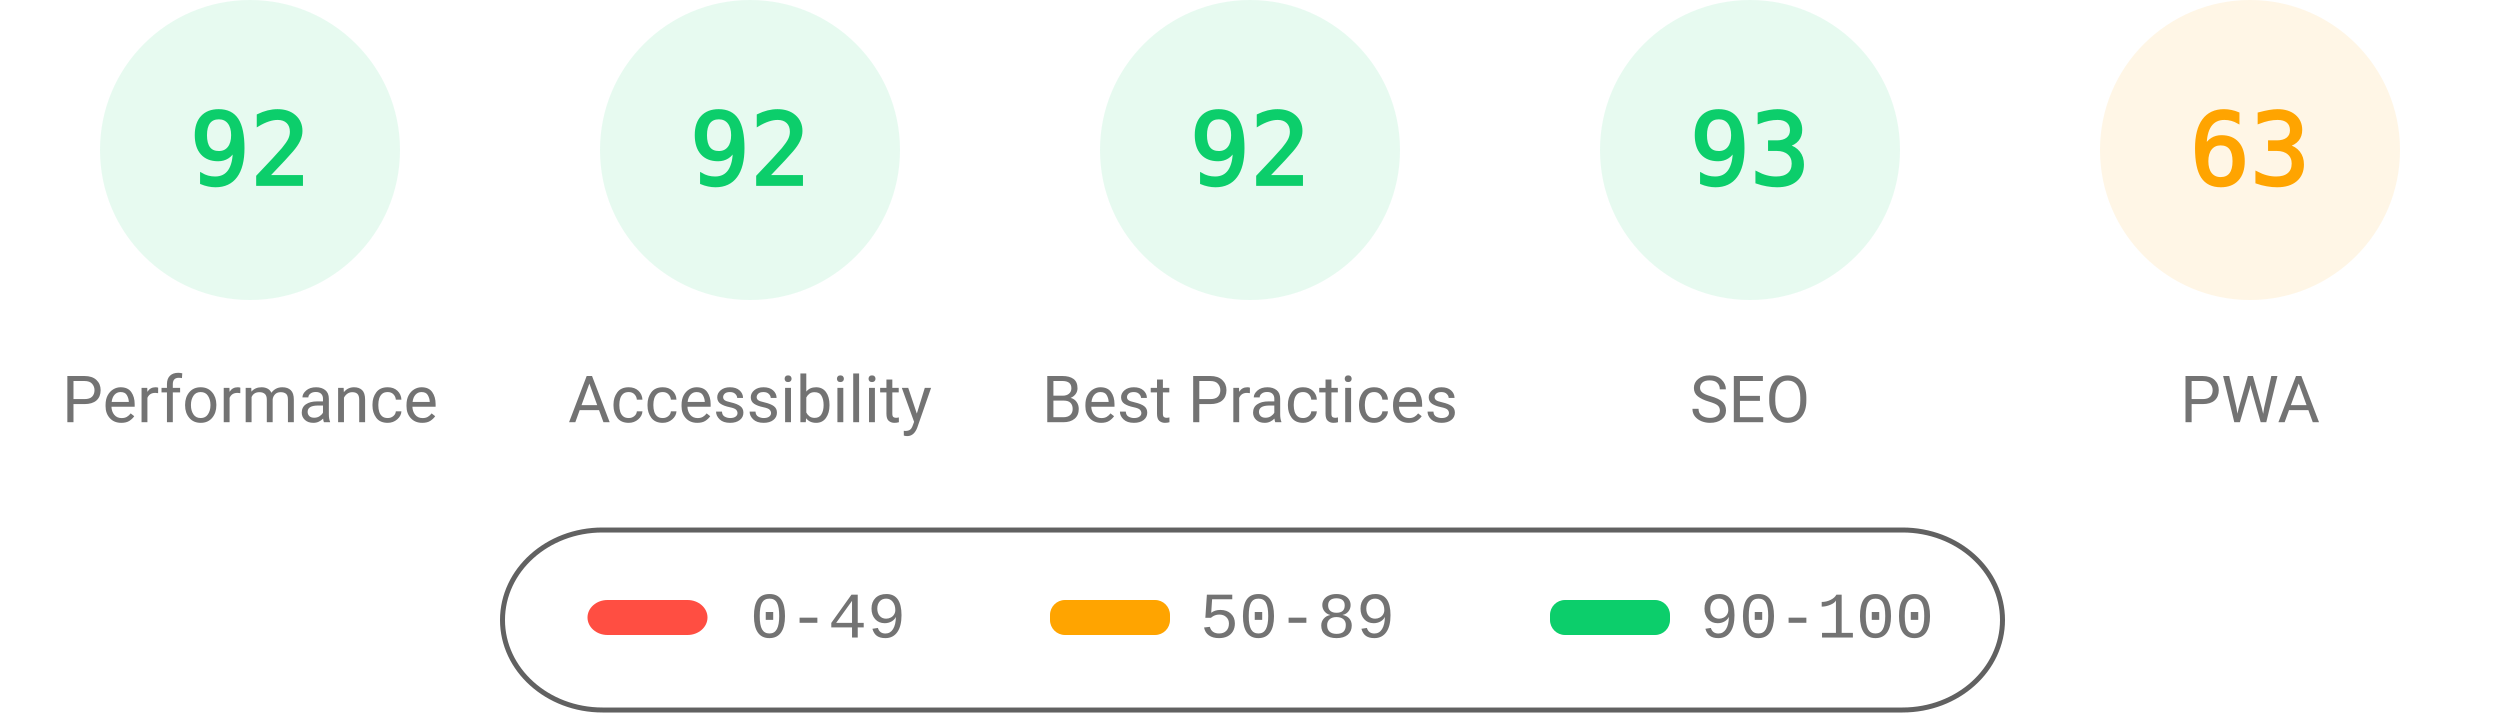
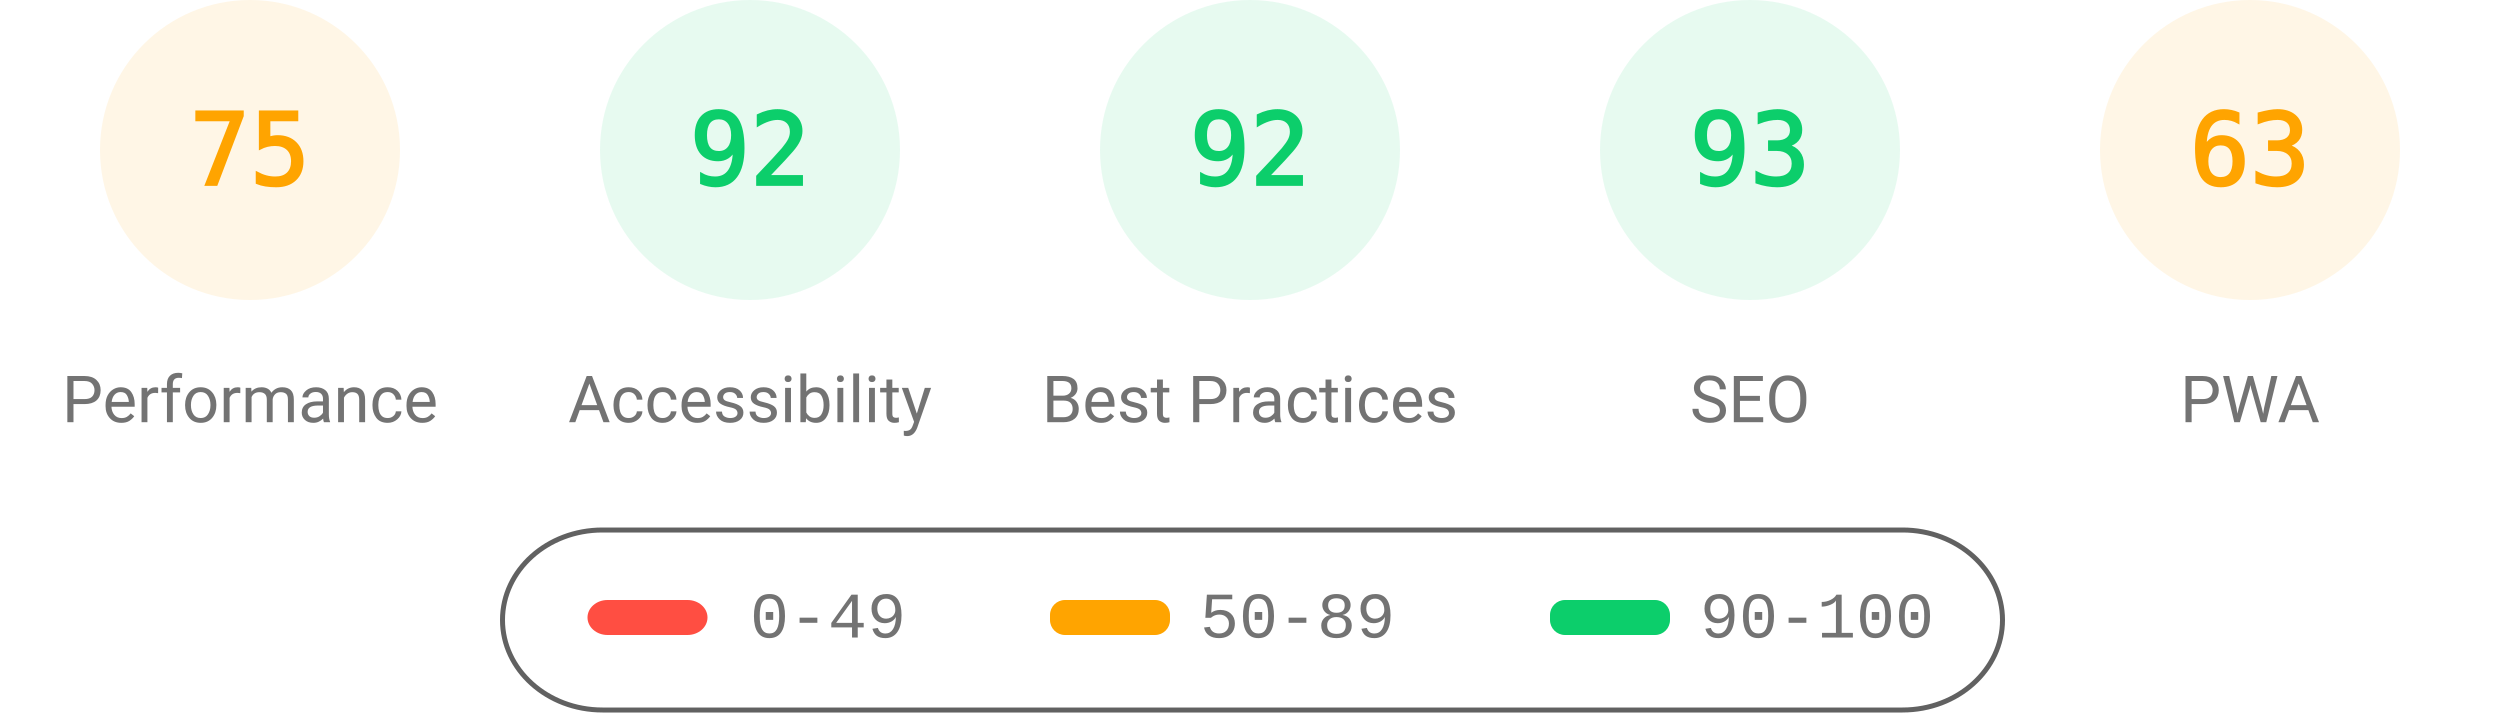
<svg xmlns="http://www.w3.org/2000/svg" fill="none" width="1000" height="285">
  <style>.gauge-base{opacity:.1}.gauge-arc{fill:none;animation-delay:250ms;stroke-linecap:round;transform:rotate(-90deg);transform-origin:100px 60px;animation:load-gauge 1s ease forwards}.guage-text{font-size:40px;font-family:monospace;text-align:center}.guage-red{color:#ff4e42;fill:#ff4e42;stroke:#ff4e42}.guage-orange{color:#ffa400;fill:#ffa400;stroke:#ffa400}.guage-green{color:#0cce6b;fill:#0cce6b;stroke:#0cce6b}.guage-undefined{color:#5c5c5c;fill:#5c5c5c;stroke:#5c5c5c}.guage-title{color:#737373;fill:#737373;stroke:none;font-size:26px;line-height:26px;font-family:Roboto,Halvetica,Arial,sans-serif}@keyframes load-gauge{from{stroke-dasharray:0 352.858}}</style>
-   <svg class="guage-div guage-perf guage-green" viewBox="0 0 200 200" width="200" height="200">
+   <svg class="guage-div guage-perf guage-orange" viewBox="0 0 200 200" width="200" height="200">
    <circle class="gauge-base" r="56" cx="100" cy="60" stroke-width="8" />
-     <circle class="gauge-arc guage-arc-1" r="56" cx="100" cy="60" stroke-width="8" style="stroke-dasharray:323.709,351.858" />
-     <text class="guage-text" x="100" y="60" alignment-baseline="central" dominant-baseline="central" text-anchor="middle">92</text>
+     <circle class="gauge-arc guage-arc-1" r="56" cx="100" cy="60" stroke-width="8" style="stroke-dasharray:263.893,351.858" />
+     <text class="guage-text" x="100" y="60" alignment-baseline="central" dominant-baseline="central" text-anchor="middle">75</text>
    <text class="guage-title" x="100" y="160" alignment-baseline="central" dominant-baseline="central" text-anchor="middle">Performance</text>
  </svg>
  <svg class="guage-div guage-acc guage-green" viewBox="0 0 200 200" width="200" height="200" x="200">
    <circle class="gauge-base" r="56" cx="100" cy="60" stroke-width="8" />
    <circle class="gauge-arc guage-arc-2" r="56" cx="100" cy="60" stroke-width="8" style="stroke-dasharray:323.709,351.858" />
    <text class="guage-text" x="100" y="60" alignment-baseline="central" dominant-baseline="central" text-anchor="middle">92</text>
    <text class="guage-title" x="100" y="160" alignment-baseline="central" dominant-baseline="central" text-anchor="middle">Accessibility</text>
  </svg>
  <svg class="guage-div guage-best guage-green" viewBox="0 0 200 200" width="200" height="200" x="400">
    <circle class="gauge-base" r="56" cx="100" cy="60" stroke-width="8" />
    <circle class="gauge-arc guage-arc-3" r="56" cx="100" cy="60" stroke-width="8" style="stroke-dasharray:323.709,351.858" />
    <text class="guage-text" x="100" y="60" alignment-baseline="central" dominant-baseline="central" text-anchor="middle">92</text>
    <text class="guage-title" x="100" y="160" alignment-baseline="central" dominant-baseline="central" text-anchor="middle">Best Practices</text>
  </svg>
  <svg class="guage-div guage-seo guage-green" viewBox="0 0 200 200" width="200" height="200" x="600">
    <circle class="gauge-base" r="56" cx="100" cy="60" stroke-width="8" />
    <circle class="gauge-arc guage-arc-4" r="56" cx="100" cy="60" stroke-width="8" style="stroke-dasharray:327.228,351.858" />
    <text class="guage-text" x="100" y="60" alignment-baseline="central" dominant-baseline="central" text-anchor="middle">93</text>
    <text class="guage-title" x="100" y="160" alignment-baseline="central" dominant-baseline="central" text-anchor="middle">SEO</text>
  </svg>
  <svg class="guage-div guage-pwa guage-orange" viewBox="0 0 200 200" width="200" height="200" x="800">
    <circle class="gauge-base" r="56" cx="100" cy="60" stroke-width="8" />
    <circle class="gauge-arc guage-arc-4" r="56" cx="100" cy="60" stroke-width="8" style="stroke-dasharray:221.671,351.858" />
    <text class="guage-text" x="100" y="60" alignment-baseline="central" dominant-baseline="central" text-anchor="middle">63</text>
    <text class="guage-title" x="100" y="160" alignment-baseline="central" dominant-baseline="central" text-anchor="middle">PWA</text>
  </svg>
  <svg width="604" height="76" x="200" y="210">
    <path fill="none" id="canvas_background" d="M-1-1h604v80H-1z" />
    <rect fill-opacity="0" stroke="#616161" stroke-width="2" rx="40" id="svg_2" height="72" width="600" y="2" x="1" fill="#000" />
    <rect stroke="#000" rx="8" id="svg_3" height="14" width="48" y="30" x="35" stroke-opacity="null" stroke-width="0" fill="#ff4e42" />
    <rect stroke="#000" rx="6" id="svg_4" height="14" width="48" y="30" x="220" stroke-opacity="null" stroke-width="0" fill="#ffa400" />
    <rect stroke="#000" rx="6" id="svg_5" height="14" width="48" y="30" x="420" stroke-opacity="null" stroke-width="0" fill="#0cce6b" />
    <text xml:space="preserve" text-anchor="start" font-family="'Courier New', Courier, monospace" font-size="26" id="svg_6" y="45" x="100" stroke-opacity="null" stroke-width="0" stroke="#000" fill="#737373">0-49</text>
    <text xml:space="preserve" text-anchor="start" font-family="'Courier New', Courier, monospace" font-size="26" id="svg_7" y="45" x="280" stroke-opacity="null" stroke-width="0" stroke="#000" fill="#737373">50-89</text>
    <text xml:space="preserve" text-anchor="start" font-family="'Courier New', Courier, monospace" font-size="26" id="svg_8" y="45" x="480" stroke-opacity="null" stroke-width="0" stroke="#000" fill="#737373">90-100</text>
  </svg>
</svg>
